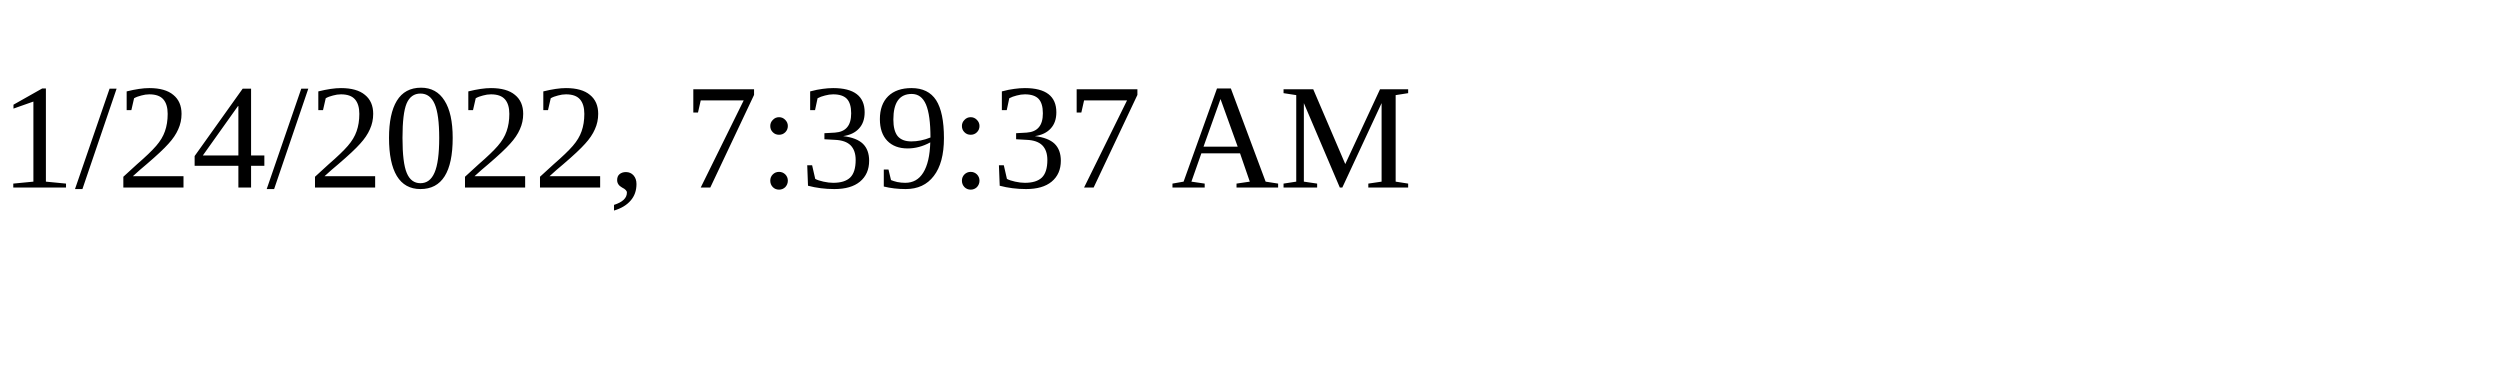
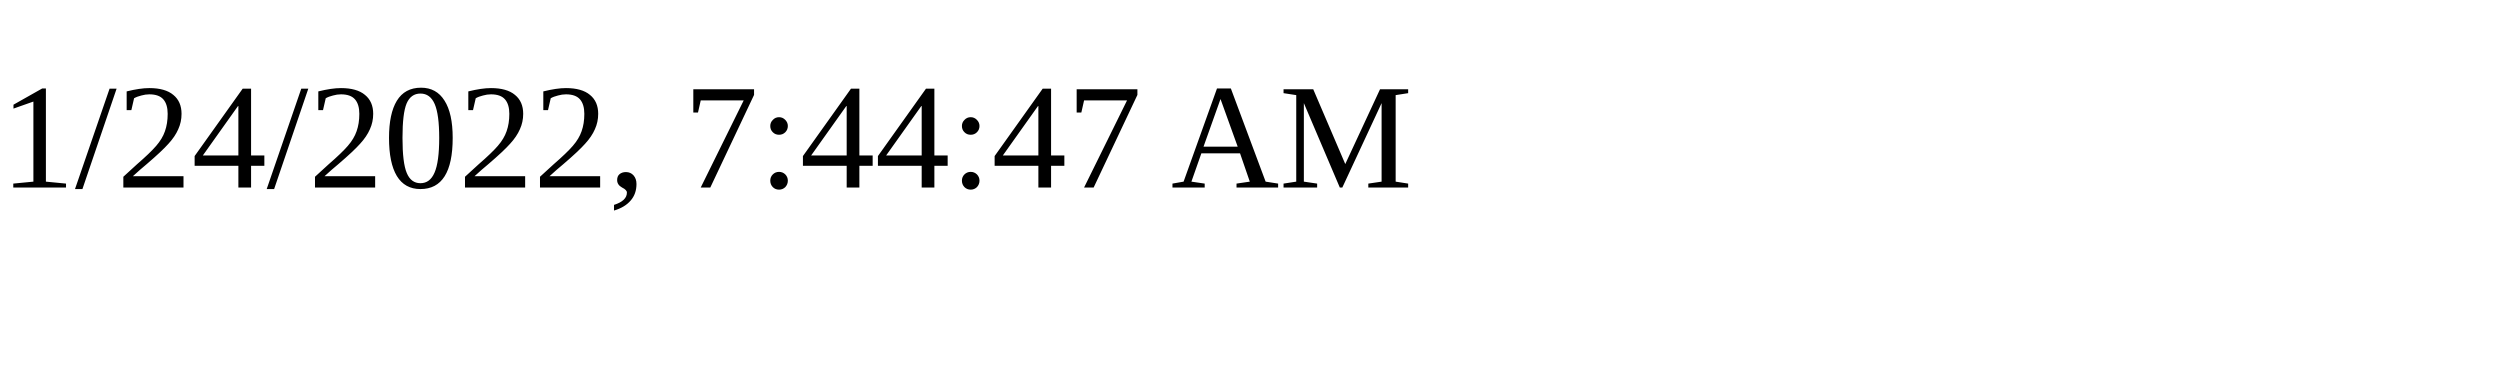
<svg xmlns="http://www.w3.org/2000/svg" height="30" width="200">
-   <text x="0" y="15">1/24/2022, 7:39:37 AM</text>
+   <text x="0" y="15">1/24/2022, 7:44:47 AM</text>
</svg>
